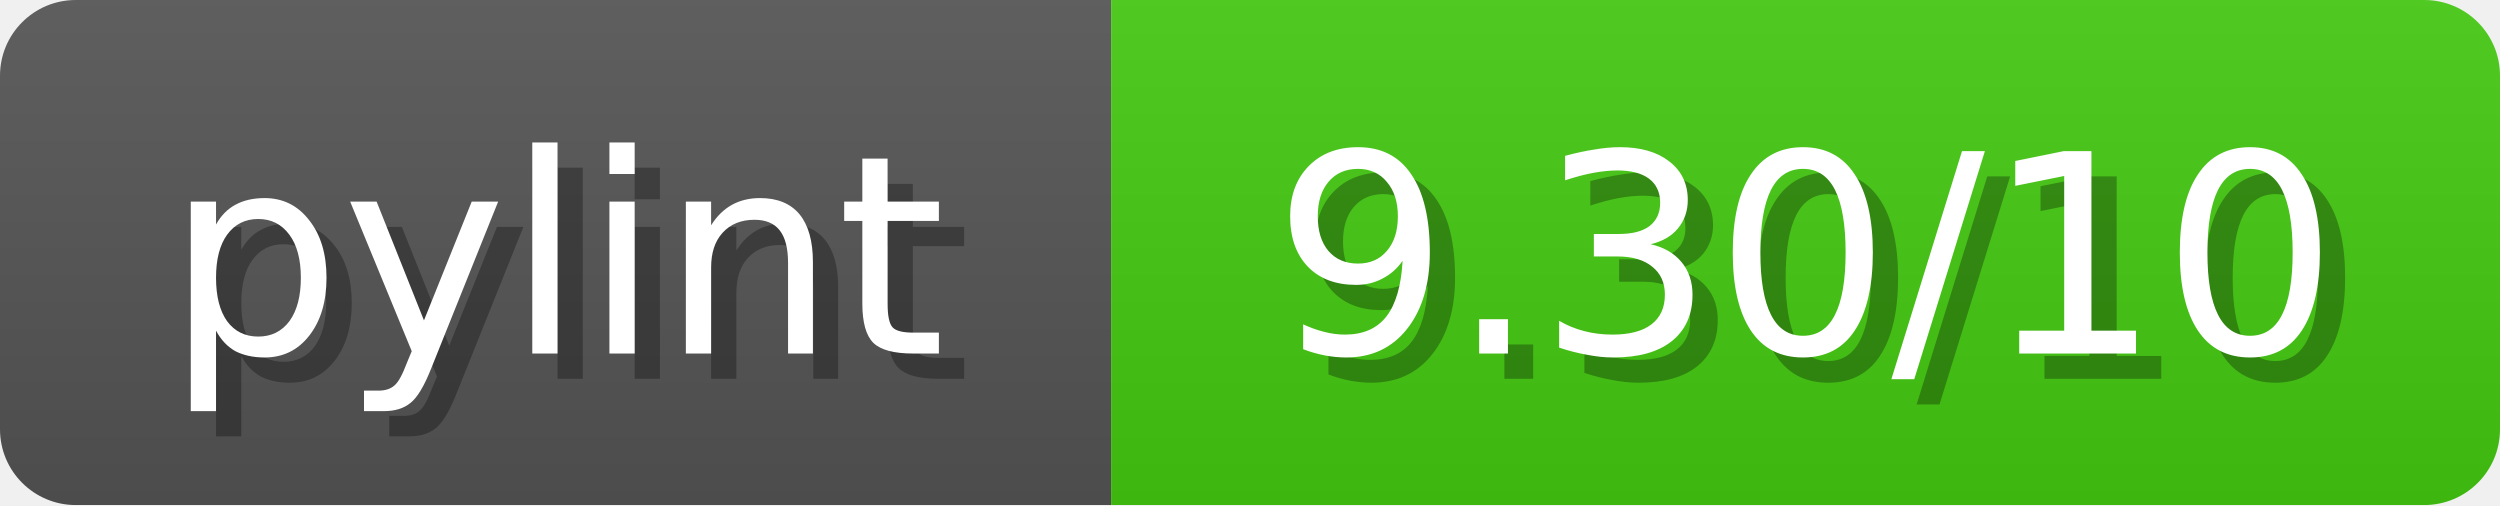
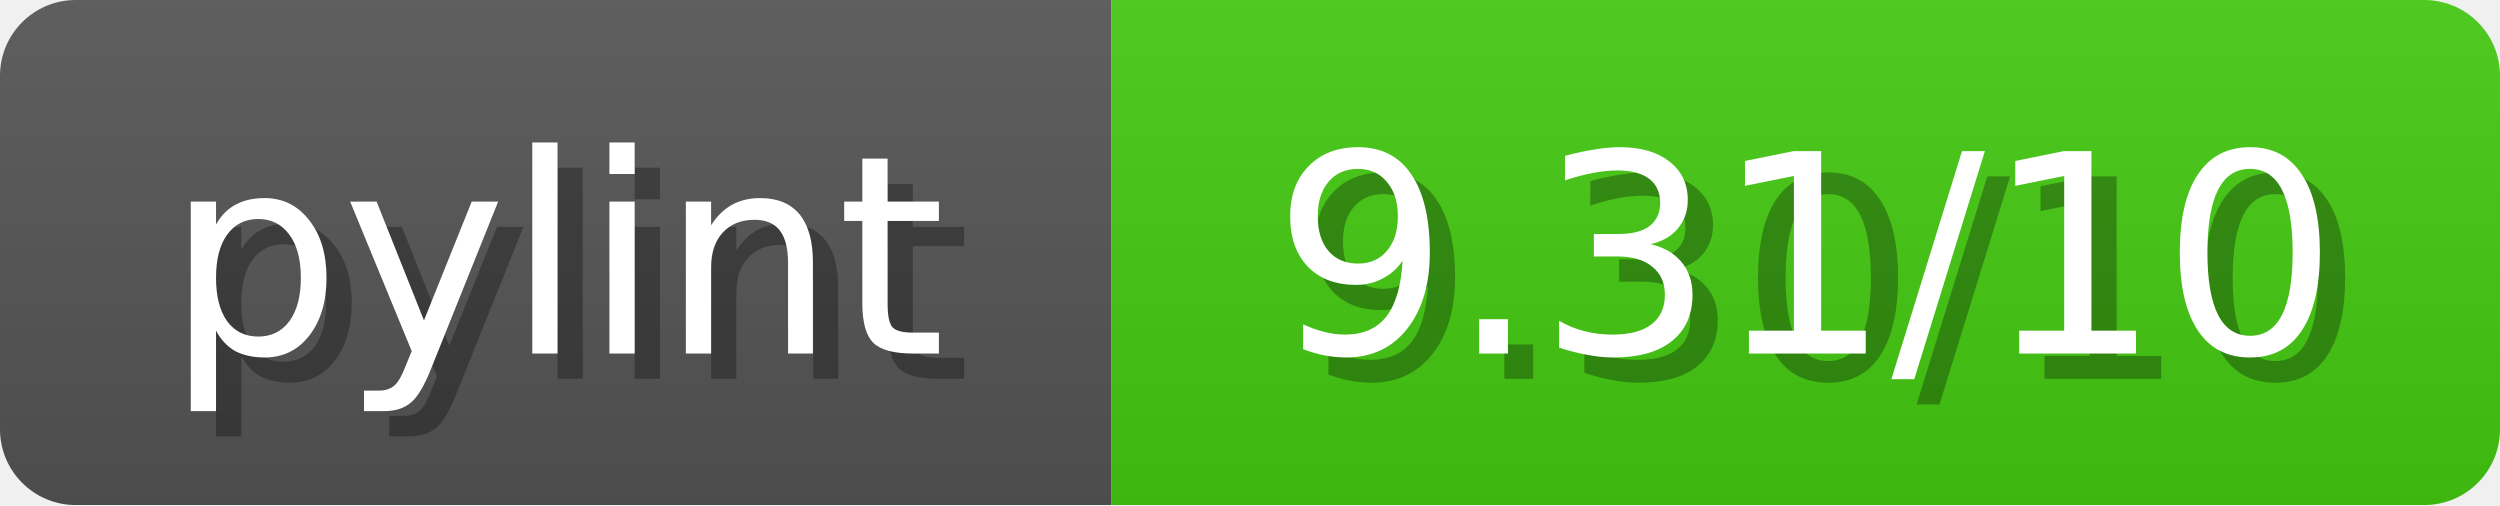
<svg xmlns="http://www.w3.org/2000/svg" width="99" height="20">
  <linearGradient id="b" x2="0" y2="100%">
    <stop offset="0" stop-color="#bbb" stop-opacity=".1" />
    <stop offset="1" stop-opacity=".1" />
  </linearGradient>
  <mask id="anybadge_1">
    <rect width="99" height="20" rx="3" fill="#fff" />
  </mask>
  <g mask="url(#anybadge_1)">
    <path fill="#555" d="M0 0h44v20H0z" />
    <path fill="#4c1" d="M44 0h55v20H44z" />
    <path fill="url(#b)" d="M0 0h99v20H0z" />
  </g>
  <g fill="#fff" text-anchor="middle" font-family="DejaVu Sans,Verdana,Geneva,sans-serif" font-size="11">
    <text x="23.0" y="15" fill="#010101" fill-opacity=".3">pylint</text>
    <text x="22.0" y="14">pylint</text>
  </g>
  <g fill="#fff" text-anchor="middle" font-family="DejaVu Sans,Verdana,Geneva,sans-serif" font-size="11">
    <text x="72.5" y="15" fill="#010101" fill-opacity=".3">9.30/10</text>
-     <text x="71.5" y="14">9.30/10</text>
+     <text x="71.5" y="14">9.31/10</text>
  </g>
</svg>
